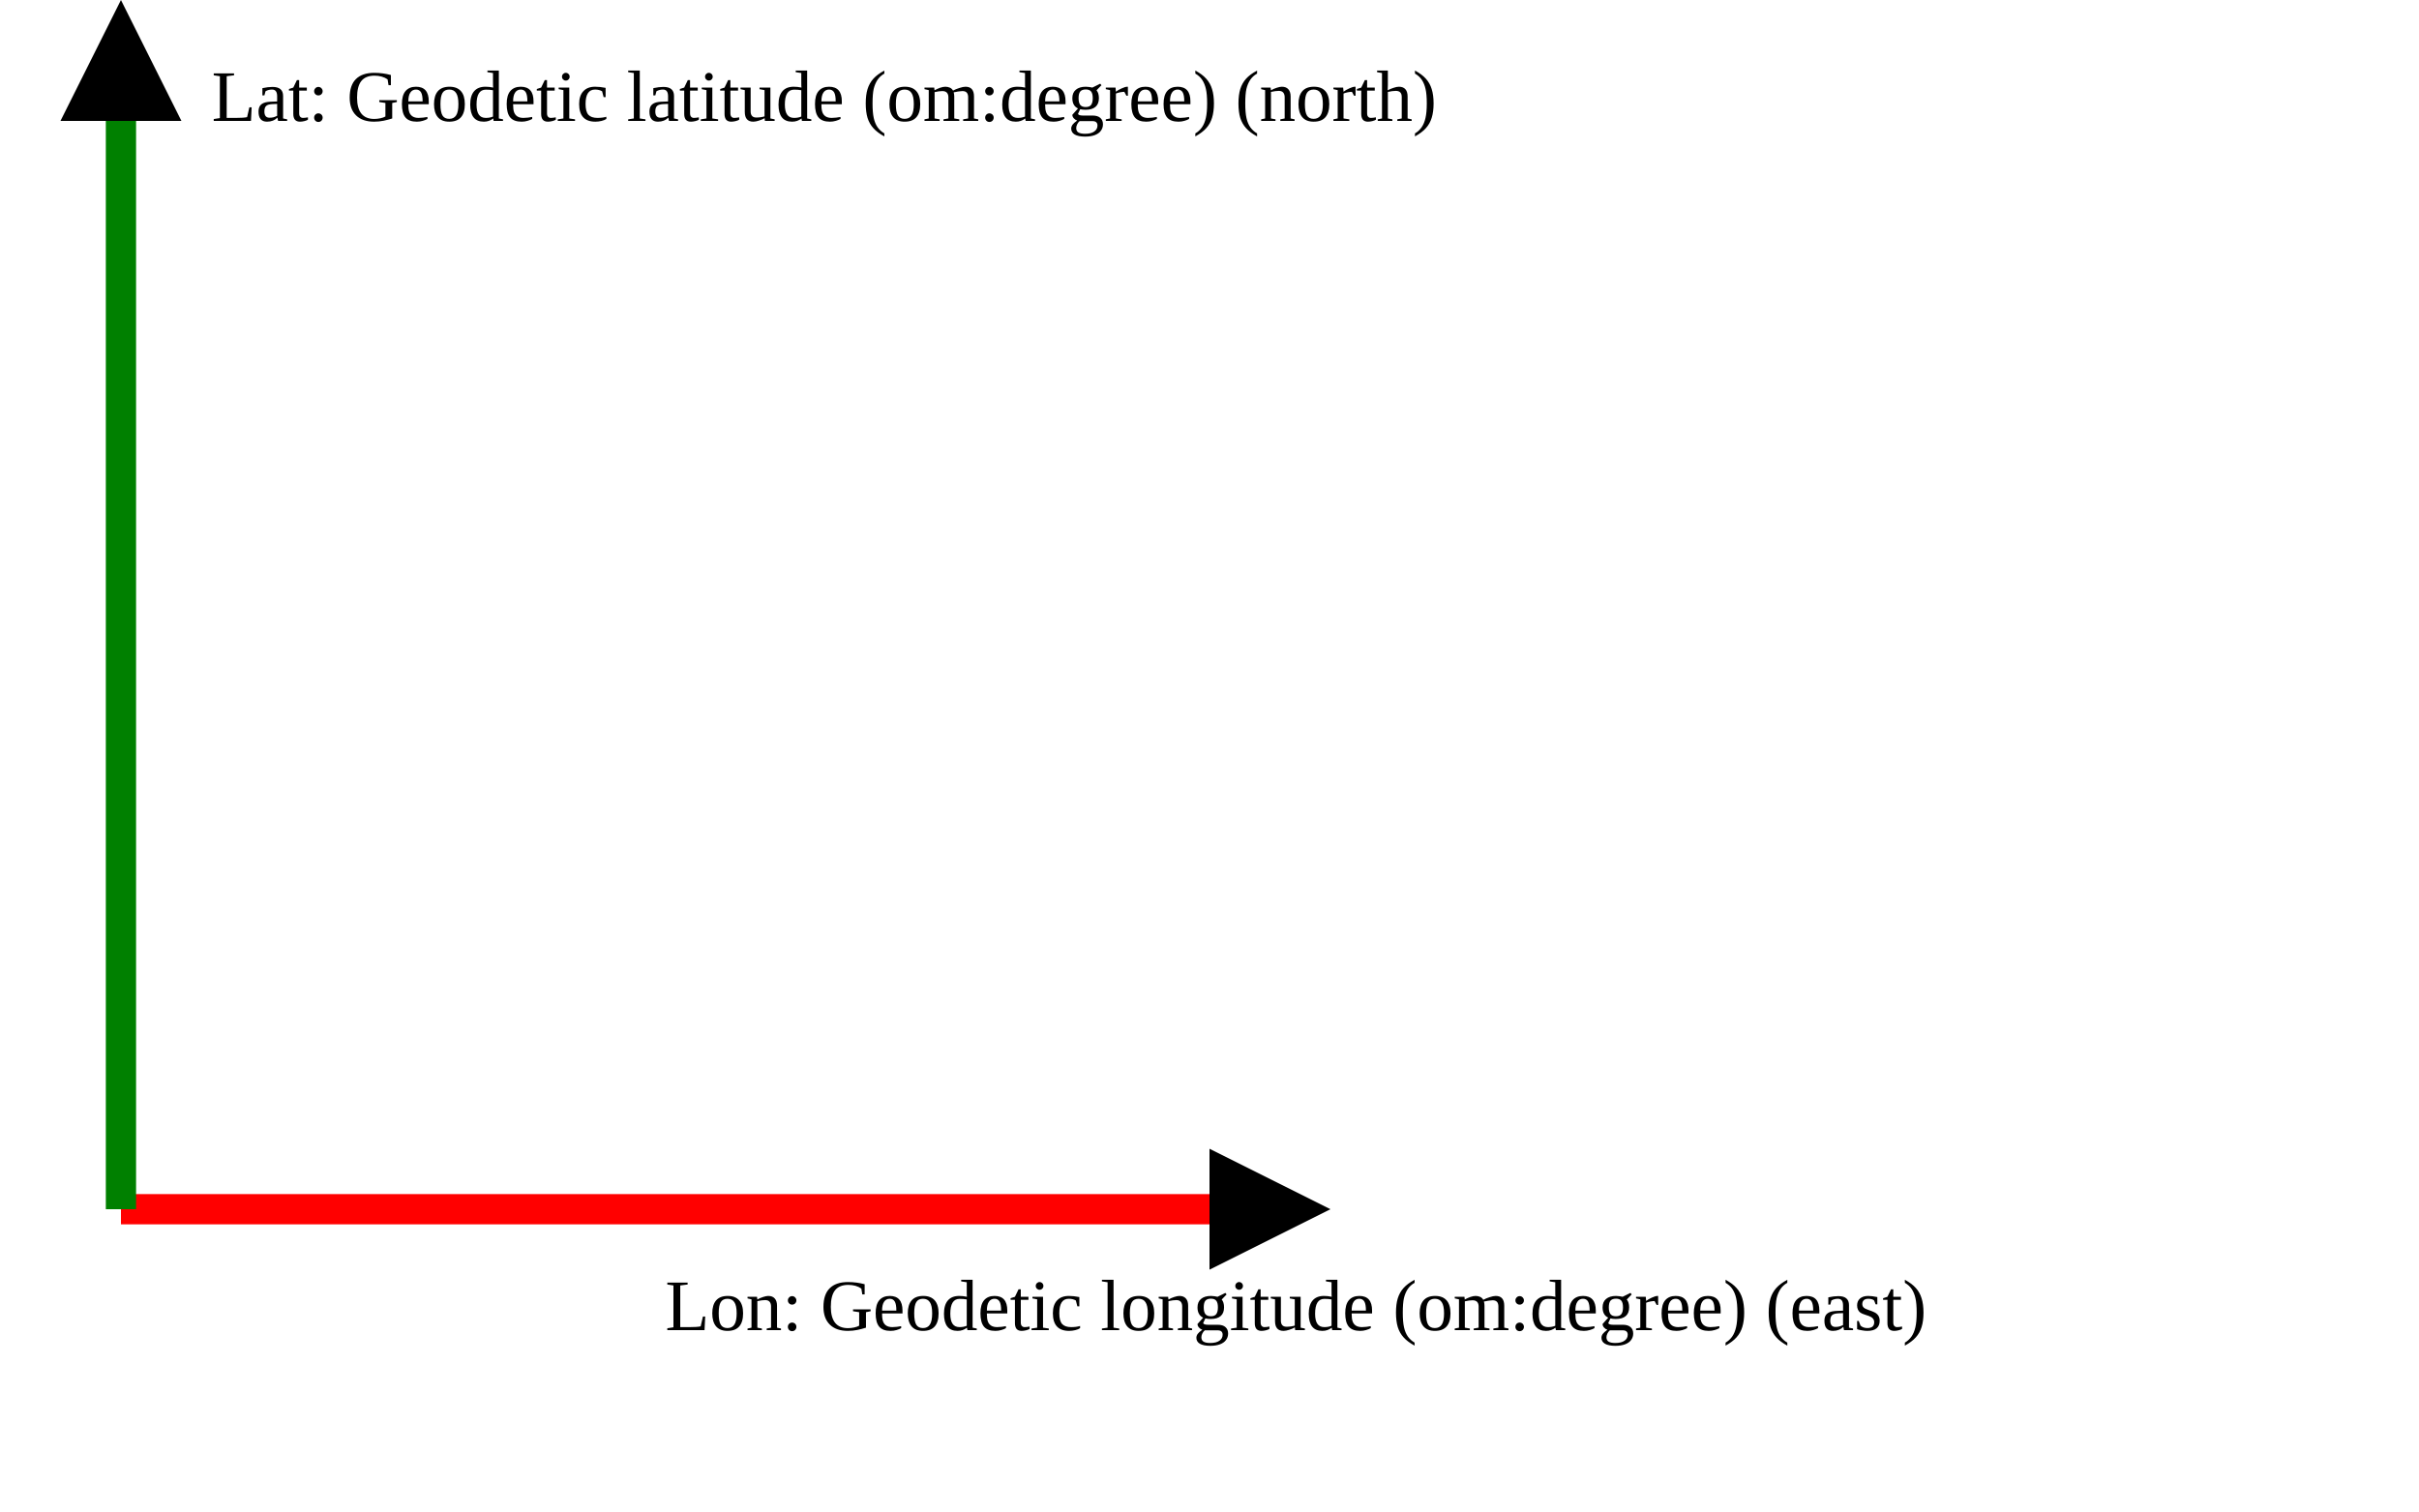
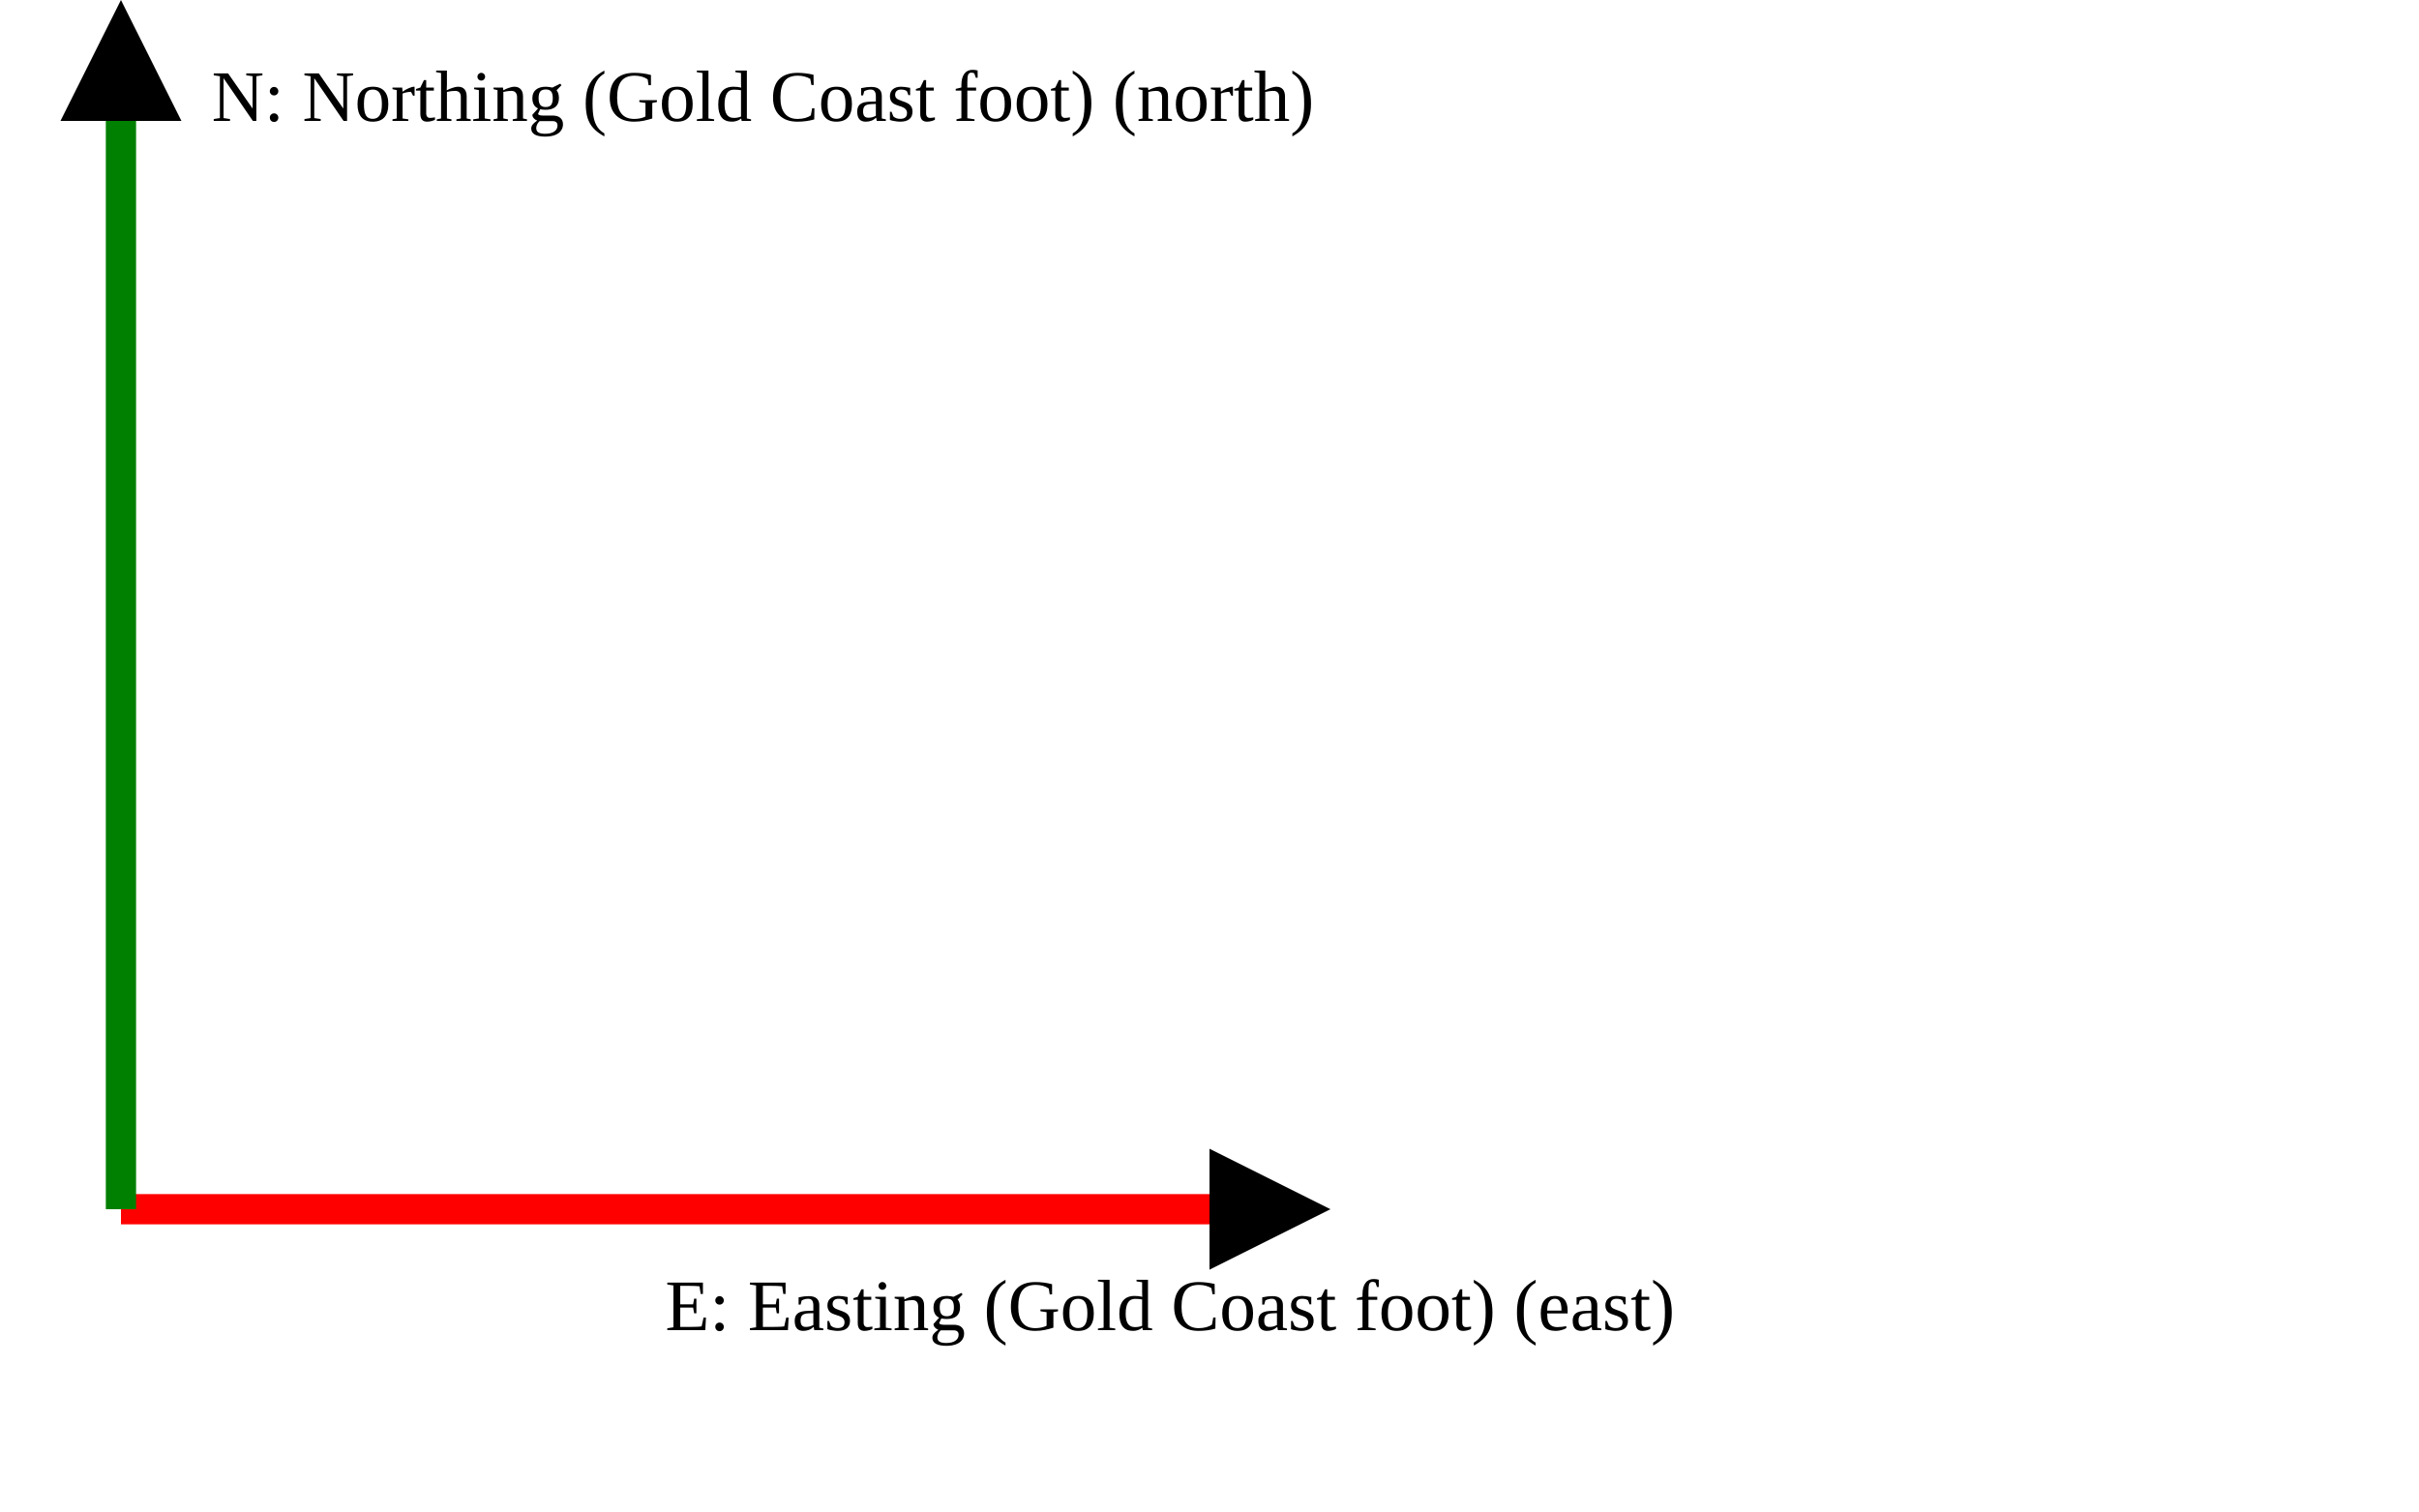
<svg xmlns="http://www.w3.org/2000/svg" version="1.1" width="400" height="250" viewbox="0 0 375 220">
  <defs>
    <marker id="arrowhead" markerWidth="10" markerHeight="7" refX="0" refY="2" orient="auto">
      <polygon points="0 0, 4 2, 0 4" />
    </marker>
  </defs>
  <line x1="20" y1="200" x2="200" y2="200" stroke="red" stroke-width="5" marker-end="url(#arrowhead)" />
-   <text x="110" y="220" class="small">Lon: Geodetic longitude (om:degree) (east)</text>
+   <text x="110" y="220" class="small">E: Easting (Gold Coast foot) (east)</text>
  <line x1="20" y1="200" x2="20" y2="20" stroke="green" stroke-width="5" marker-end="url(#arrowhead)" />
-   <text x="35" y="20" class="small">Lat: Geodetic latitude (om:degree) (north)</text>
+   <text x="35" y="20" class="small">N: Northing (Gold Coast foot) (north)</text>
</svg>
